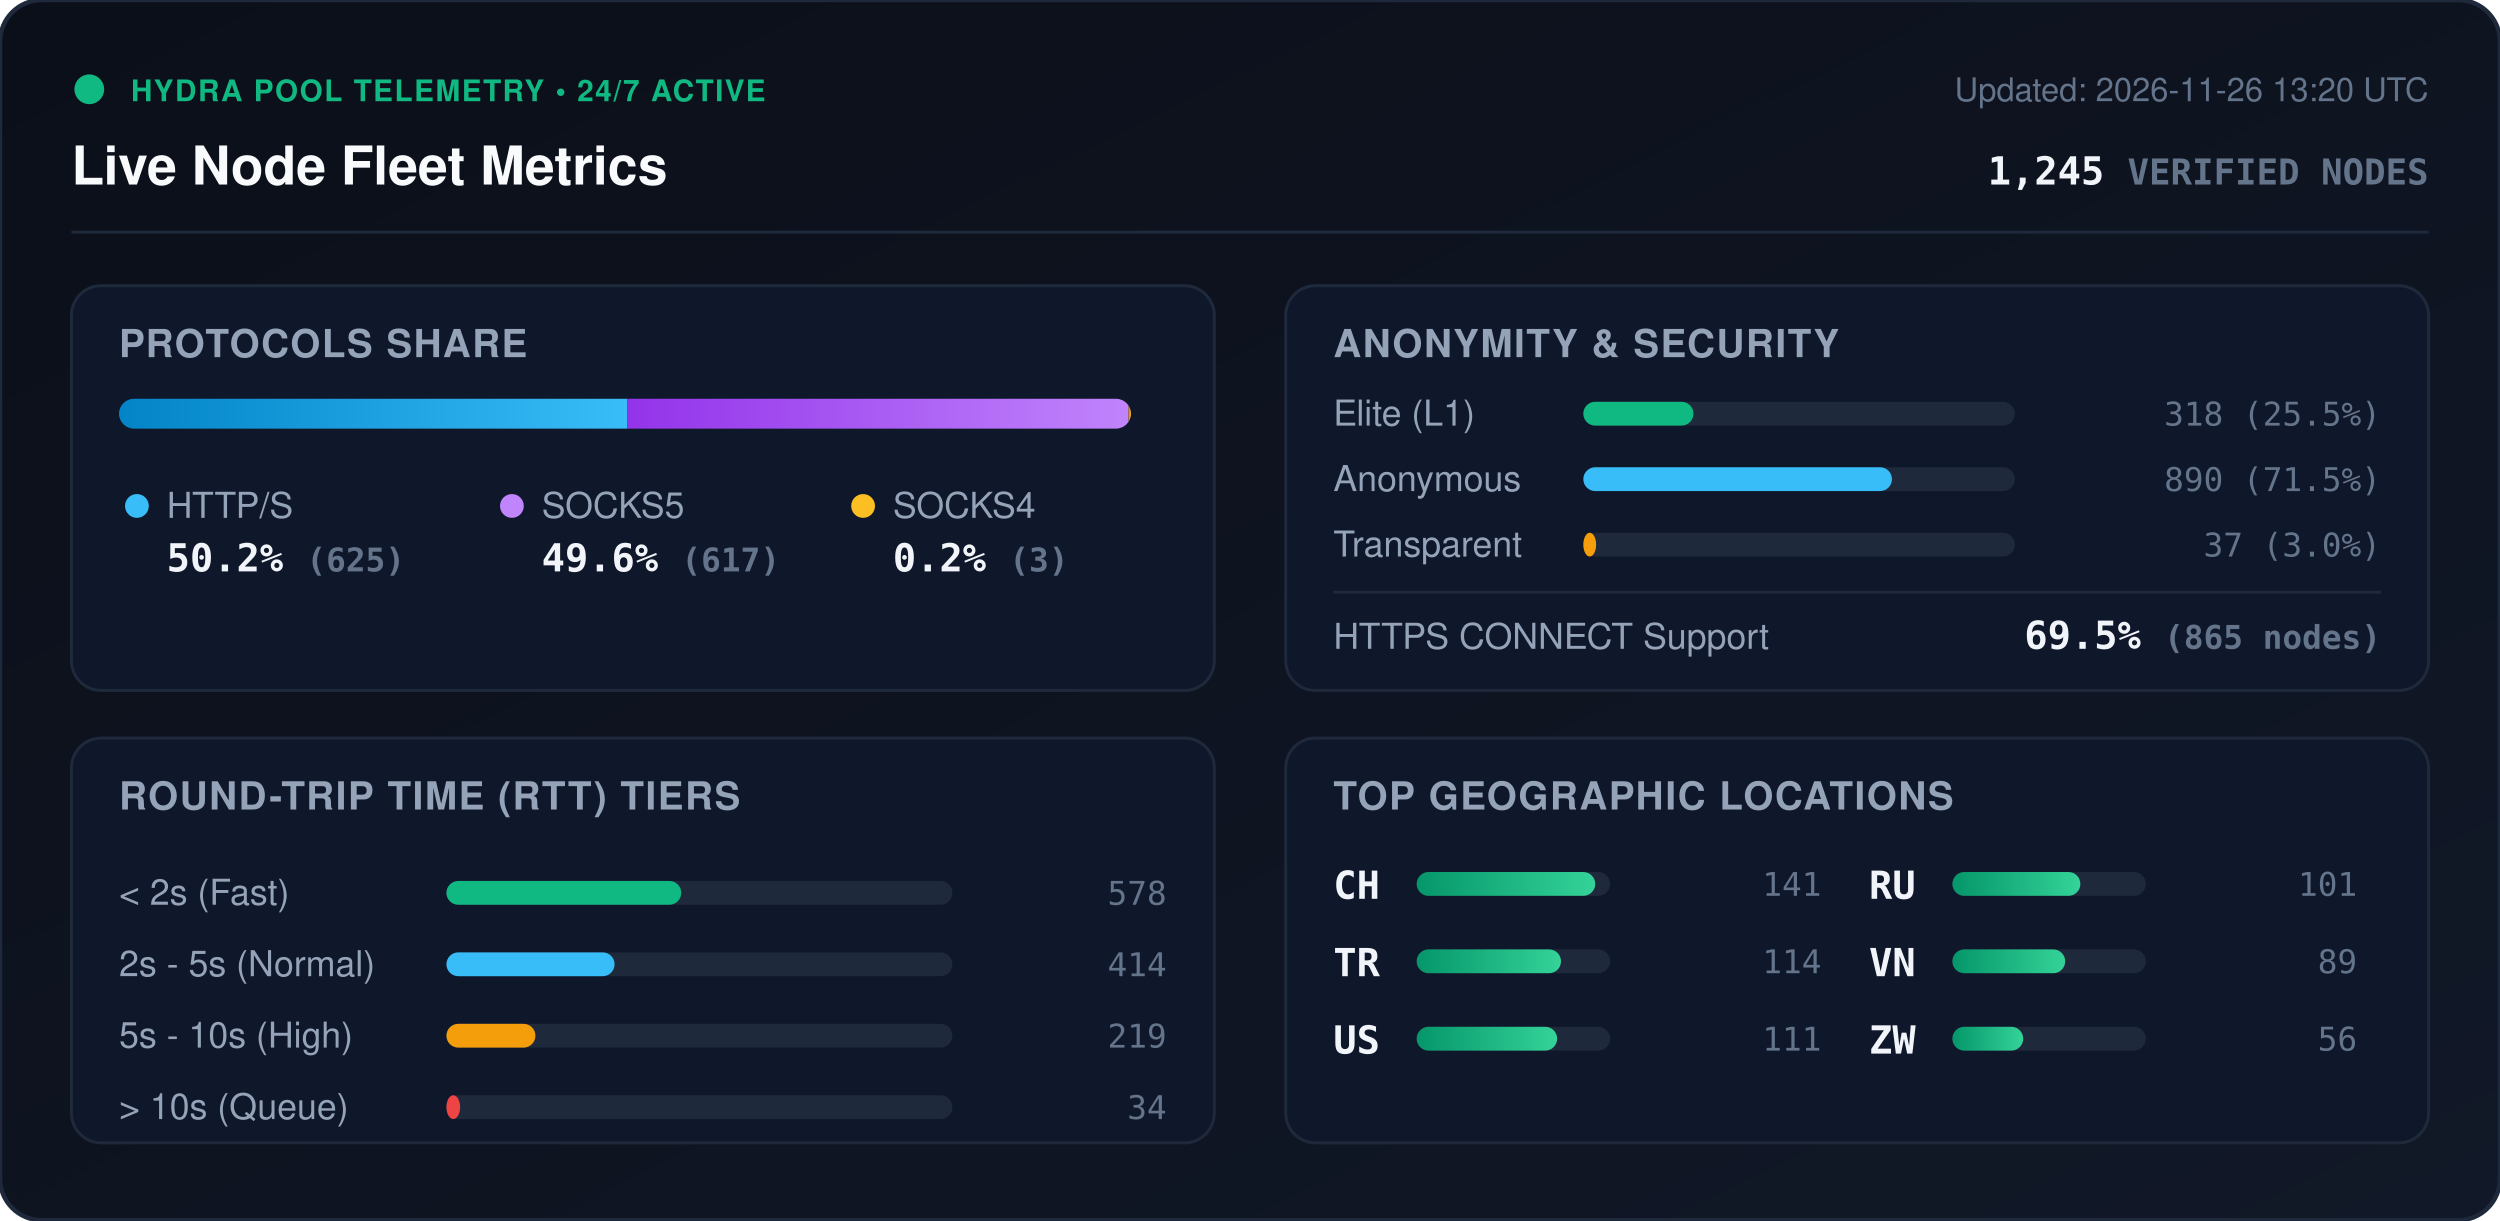
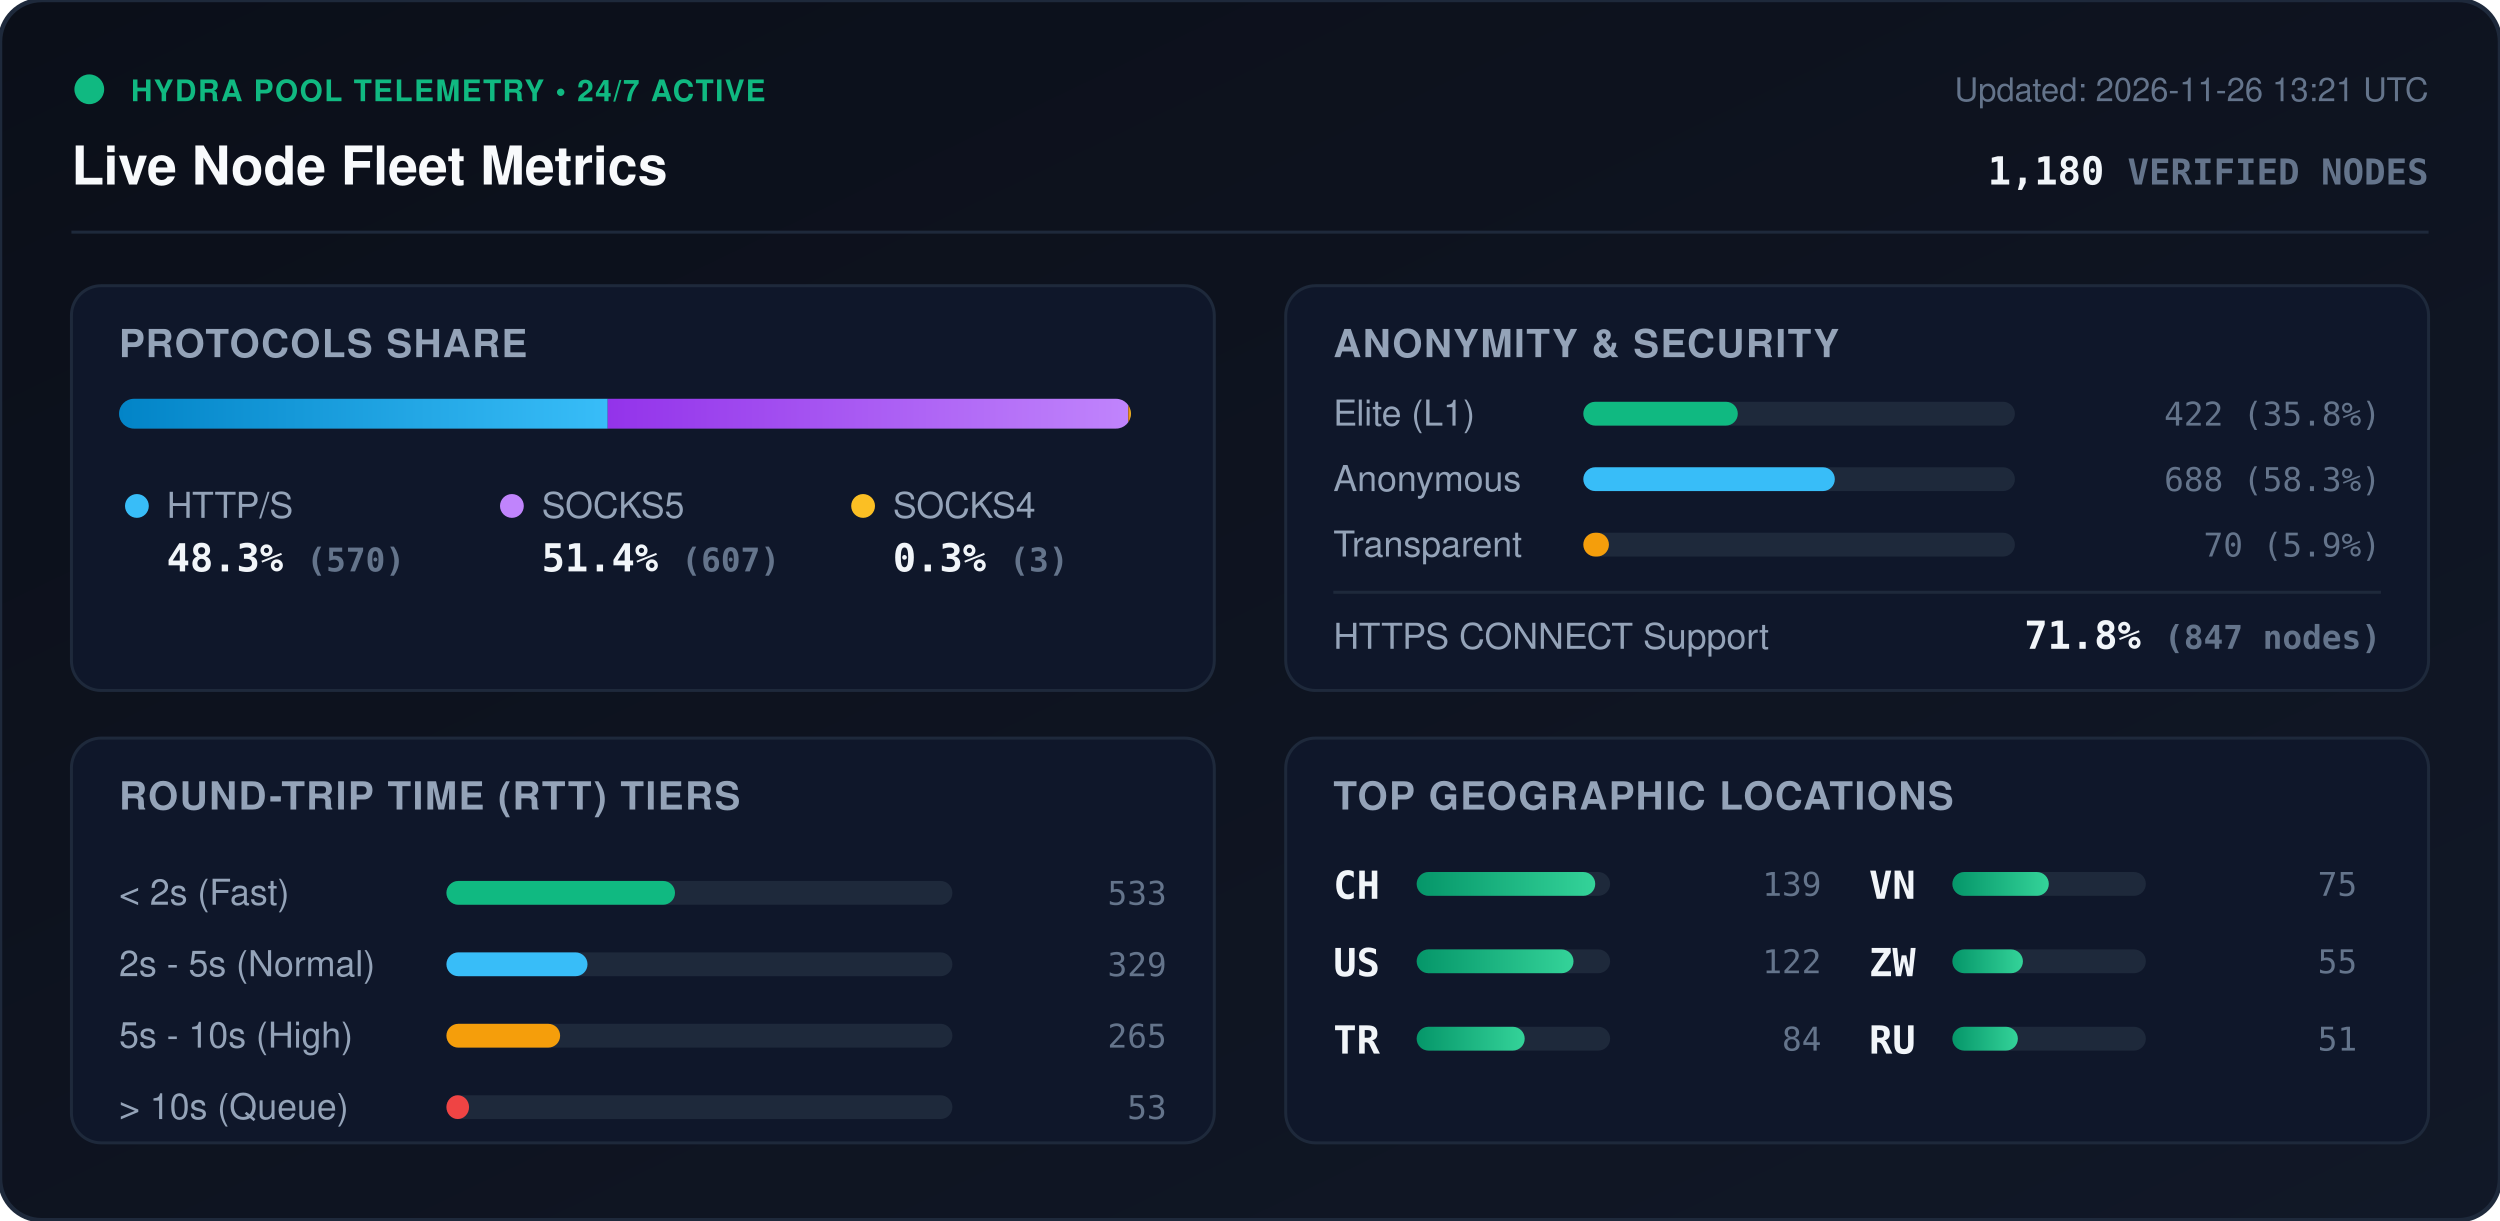
<svg xmlns="http://www.w3.org/2000/svg" viewBox="0 0 840 410" width="840" height="410" style="max-width: 100%; height: auto;">
  <defs>
    <linearGradient id="bg" x1="0%" y1="0%" x2="100%" y2="100%">
      <stop offset="0%" stop-color="#0b0f19" />
      <stop offset="100%" stop-color="#111827" />
    </linearGradient>
    <linearGradient id="bar-http" x1="0%" y1="0%" x2="100%" y2="0%">
      <stop offset="0%" stop-color="#0284c7" />
      <stop offset="100%" stop-color="#38bdf8" />
    </linearGradient>
    <linearGradient id="bar-socks5" x1="0%" y1="0%" x2="100%" y2="0%">
      <stop offset="0%" stop-color="#9333ea" />
      <stop offset="100%" stop-color="#c084fc" />
    </linearGradient>
    <linearGradient id="bar-socks4" x1="0%" y1="0%" x2="100%" y2="0%">
      <stop offset="0%" stop-color="#d97706" />
      <stop offset="100%" stop-color="#fbbf24" />
    </linearGradient>
    <linearGradient id="bar-green" x1="0%" y1="0%" x2="100%" y2="0%">
      <stop offset="0%" stop-color="#059669" />
      <stop offset="100%" stop-color="#34d399" />
    </linearGradient>
    <clipPath id="prog-track-clip">
      <rect width="340.0" height="10" rx="5" />
    </clipPath>
    <style>
      .title { font: 700 18px -apple-system, BlinkMacSystemFont, 'Segoe UI', Helvetica, Arial, sans-serif; fill: #f8fafc; }
      .sub { font: 500 11px -apple-system, BlinkMacSystemFont, 'Segoe UI', Helvetica, Arial, sans-serif; fill: #64748b; }
      .section-hdr { font: 600 13px -apple-system, BlinkMacSystemFont, 'Segoe UI', Helvetica, Arial, sans-serif; fill: #94a3b8; letter-spacing: 0.5px; }
      .metric-val { font: 700 13px -apple-system, BlinkMacSystemFont, 'Segoe UI', Helvetica, Arial, sans-serif; fill: #f1f5f9; }
      .metric-lbl { font: 500 12px -apple-system, BlinkMacSystemFont, 'Segoe UI', Helvetica, Arial, sans-serif; fill: #94a3b8; }
      .badge-txt { font: 700 10px -apple-system, BlinkMacSystemFont, 'Segoe UI', Helvetica, Arial, sans-serif; fill: #10b981; letter-spacing: 0.5px; }
      .mono { font-family: ui-monospace, SFMono-Regular, Menlo, Monaco, Consolas, monospace; }
      .pulse { animation: beacon 2s infinite ease-in-out; }
      @keyframes beacon { 0%, 100% { opacity: 1; } 50% { opacity: 0.35; } }
    </style>
  </defs>
  <rect width="840" height="410" rx="14" fill="url(#bg)" stroke="#1e293b" stroke-width="1.5" />
  <g transform="translate(24, 24)">
    <circle cx="6" cy="6" r="5" fill="#10b981" class="pulse" />
    <text x="20" y="10" class="badge-txt">HYDRA POOL TELEMETRY • 24/7 ACTIVE</text>
    <text x="0" y="38" class="title">Live Node Fleet Metrics</text>
-     <text x="792" y="10" text-anchor="end" class="sub">Updated: 2026-11-26 13:20 UTC</text>
-     <text x="792" y="38" text-anchor="end" class="metric-val mono" fill="#38bdf8">1,245 <tspan font-size="12" fill="#64748b">VERIFIED NODES</tspan>
+     <text x="792" y="10" text-anchor="end" class="sub">Updated: 2026-11-26 13:21 UTC</text>
+     <text x="792" y="38" text-anchor="end" class="metric-val mono" fill="#38bdf8">1,180 <tspan font-size="12" fill="#64748b">VERIFIED NODES</tspan>
    </text>
  </g>
  <line x1="24" y1="78" x2="816" y2="78" stroke="#1e293b" stroke-width="1" />
  <g transform="translate(24, 96)">
    <rect width="384" height="136" rx="10" fill="#0f172a" stroke="#1e293b" />
    <text x="16" y="24" class="section-hdr">PROTOCOLS SHARE</text>
    <g transform="translate(16, 38)">
      <rect width="340.0" height="10" rx="5" fill="#1e293b" />
      <g clip-path="url(#prog-track-clip)">
-         <rect x="0" width="170.7" height="10" fill="url(#bar-http)" />
-         <rect x="170.7" width="168.5" height="10" fill="url(#bar-socks5)" />
-         <rect x="339.2" width="0.8" height="10" fill="url(#bar-socks4)" />
+         <rect x="0" width="164.2" height="10" fill="url(#bar-http)" />
+         <rect x="164.2" width="174.9" height="10" fill="url(#bar-socks5)" />
+         <rect x="339.1" width="0.9" height="10" fill="url(#bar-socks4)" />
      </g>
    </g>
    <g transform="translate(16, 68)">
      <circle cx="6" cy="6" r="4" fill="#38bdf8" />
      <text x="16" y="10" class="metric-lbl">HTTP/S</text>
-       <text x="16" y="28" class="metric-val mono">50.2% <tspan font-size="11" fill="#64748b">(625)</tspan>
+       <text x="16" y="28" class="metric-val mono">48.3% <tspan font-size="11" fill="#64748b">(570)</tspan>
      </text>
      <circle cx="132" cy="6" r="4" fill="#c084fc" />
      <text x="142" y="10" class="metric-lbl">SOCKS5</text>
-       <text x="142" y="28" class="metric-val mono">49.6% <tspan font-size="11" fill="#64748b">(617)</tspan>
+       <text x="142" y="28" class="metric-val mono">51.4% <tspan font-size="11" fill="#64748b">(607)</tspan>
      </text>
      <circle cx="250" cy="6" r="4" fill="#fbbf24" />
      <text x="260" y="10" class="metric-lbl">SOCKS4</text>
-       <text x="260" y="28" class="metric-val mono">0.2% <tspan font-size="11" fill="#64748b">(3)</tspan>
+       <text x="260" y="28" class="metric-val mono">0.3% <tspan font-size="11" fill="#64748b">(3)</tspan>
      </text>
    </g>
  </g>
  <g transform="translate(432, 96)">
    <rect width="384" height="136" rx="10" fill="#0f172a" stroke="#1e293b" />
    <text x="16" y="24" class="section-hdr">ANONYMITY &amp; SECURITY</text>
    <text x="16" y="47" class="metric-lbl">Elite (L1)</text>
    <rect x="100" y="39" width="145.0" height="8" rx="4" fill="#1e293b" />
-     <rect x="100" y="39" width="37.0" height="8" rx="4" fill="#10b981" />
-     <text x="368" y="47" text-anchor="end" class="mono sub" fill="#e2e8f0">318 (25.5%)</text>
+     <rect x="100" y="39" width="51.9" height="8" rx="4" fill="#10b981" />
+     <text x="368" y="47" text-anchor="end" class="mono sub" fill="#e2e8f0">422 (35.8%)</text>
    <text x="16" y="69" class="metric-lbl">Anonymous</text>
    <rect x="100" y="61" width="145.0" height="8" rx="4" fill="#1e293b" />
-     <rect x="100" y="61" width="103.7" height="8" rx="4" fill="#38bdf8" />
-     <text x="368" y="69" text-anchor="end" class="mono sub" fill="#e2e8f0">890 (71.5%)</text>
+     <rect x="100" y="61" width="84.5" height="8" rx="4" fill="#38bdf8" />
+     <text x="368" y="69" text-anchor="end" class="mono sub" fill="#e2e8f0">688 (58.3%)</text>
    <text x="16" y="91" class="metric-lbl">Transparent</text>
    <rect x="100" y="83" width="145.0" height="8" rx="4" fill="#1e293b" />
-     <rect x="100" y="83" width="4.3" height="8" rx="4" fill="#f59e0b" />
-     <text x="368" y="91" text-anchor="end" class="mono sub" fill="#e2e8f0">37 (3.0%)</text>
+     <rect x="100" y="83" width="8.6" height="8" rx="4" fill="#f59e0b" />
+     <text x="368" y="91" text-anchor="end" class="mono sub" fill="#e2e8f0">70 (5.9%)</text>
    <line x1="16" y1="103" x2="368" y2="103" stroke="#1e293b" stroke-width="1" />
    <text x="16" y="122" class="metric-lbl">HTTPS CONNECT Support</text>
-     <text x="368" y="122" text-anchor="end" class="metric-val mono" fill="#34d399">69.5% <tspan font-size="11" fill="#64748b">(865 nodes)</tspan>
+     <text x="368" y="122" text-anchor="end" class="metric-val mono" fill="#34d399">71.8% <tspan font-size="11" fill="#64748b">(847 nodes)</tspan>
    </text>
  </g>
  <g transform="translate(24, 248)">
    <rect width="384" height="136" rx="10" fill="#0f172a" stroke="#1e293b" />
    <text x="16" y="24" class="section-hdr">ROUND-TRIP TIME (RTT) TIERS</text>
    <g transform="translate(16, 42)">
      <text x="0" y="14" class="metric-lbl">&lt; 2s (Fast)</text>
      <rect x="110" y="6" width="170" height="8" rx="4" fill="#1e293b" />
-       <rect x="110" y="6" width="78.9" height="8" rx="4" fill="#10b981" />
-       <text x="352" y="14" text-anchor="end" class="mono sub">578</text>
+       <rect x="110" y="6" width="76.8" height="8" rx="4" fill="#10b981" />
+       <text x="352" y="14" text-anchor="end" class="mono sub">533</text>
      <text x="0" y="38" class="metric-lbl">2s - 5s (Normal)</text>
      <rect x="110" y="30" width="170" height="8" rx="4" fill="#1e293b" />
-       <rect x="110" y="30" width="56.5" height="8" rx="4" fill="#38bdf8" />
-       <text x="352" y="38" text-anchor="end" class="mono sub">414</text>
+       <rect x="110" y="30" width="47.4" height="8" rx="4" fill="#38bdf8" />
+       <text x="352" y="38" text-anchor="end" class="mono sub">329</text>
      <text x="0" y="62" class="metric-lbl">5s - 10s (High)</text>
      <rect x="110" y="54" width="170" height="8" rx="4" fill="#1e293b" />
-       <rect x="110" y="54" width="29.9" height="8" rx="4" fill="#f59e0b" />
-       <text x="352" y="62" text-anchor="end" class="mono sub">219</text>
+       <rect x="110" y="54" width="38.2" height="8" rx="4" fill="#f59e0b" />
+       <text x="352" y="62" text-anchor="end" class="mono sub">265</text>
      <text x="0" y="86" class="metric-lbl">&gt; 10s (Queue)</text>
      <rect x="110" y="78" width="170" height="8" rx="4" fill="#1e293b" />
-       <rect x="110" y="78" width="4.6" height="8" rx="4" fill="#ef4444" />
-       <text x="352" y="86" text-anchor="end" class="mono sub">34</text>
+       <rect x="110" y="78" width="7.6" height="8" rx="4" fill="#ef4444" />
+       <text x="352" y="86" text-anchor="end" class="mono sub">53</text>
    </g>
  </g>
  <g transform="translate(432, 248)">
    <rect width="384" height="136" rx="10" fill="#0f172a" stroke="#1e293b" />
    <text x="16" y="24" class="section-hdr">TOP GEOGRAPHIC LOCATIONS</text>
    <g transform="translate(16, 42)">
      <g transform="translate(0, 0)">
        <text x="0" y="12" class="mono metric-val" font-size="12">CH</text>
        <rect x="28" y="3" width="65" height="8" rx="4" fill="#1e293b" />
        <rect x="28" y="3" width="60.0" height="8" rx="4" fill="url(#bar-green)" />
-         <text x="164" y="11" text-anchor="end" class="mono sub">141</text>
+         <text x="164" y="11" text-anchor="end" class="mono sub">139</text>
      </g>
      <g transform="translate(0, 26)">
+         <text x="0" y="12" class="mono metric-val" font-size="12">US</text>
+         <rect x="28" y="3" width="65" height="8" rx="4" fill="#1e293b" />
+         <rect x="28" y="3" width="52.7" height="8" rx="4" fill="url(#bar-green)" />
+         <text x="164" y="11" text-anchor="end" class="mono sub">122</text>
+       </g>
+       <g transform="translate(0, 52)">
        <text x="0" y="12" class="mono metric-val" font-size="12">TR</text>
        <rect x="28" y="3" width="65" height="8" rx="4" fill="#1e293b" />
-         <rect x="28" y="3" width="48.5" height="8" rx="4" fill="url(#bar-green)" />
-         <text x="164" y="11" text-anchor="end" class="mono sub">114</text>
-       </g>
-       <g transform="translate(0, 52)">
-         <text x="0" y="12" class="mono metric-val" font-size="12">US</text>
-         <rect x="28" y="3" width="65" height="8" rx="4" fill="#1e293b" />
-         <rect x="28" y="3" width="47.2" height="8" rx="4" fill="url(#bar-green)" />
-         <text x="164" y="11" text-anchor="end" class="mono sub">111</text>
+         <rect x="28" y="3" width="36.3" height="8" rx="4" fill="url(#bar-green)" />
+         <text x="164" y="11" text-anchor="end" class="mono sub">84</text>
      </g>
      <g transform="translate(180, 0)">
+         <text x="0" y="12" class="mono metric-val" font-size="12">VN</text>
+         <rect x="28" y="3" width="65" height="8" rx="4" fill="#1e293b" />
+         <rect x="28" y="3" width="32.4" height="8" rx="4" fill="url(#bar-green)" />
+         <text x="164" y="11" text-anchor="end" class="mono sub">75</text>
+       </g>
+       <g transform="translate(180, 26)">
+         <text x="0" y="12" class="mono metric-val" font-size="12">ZW</text>
+         <rect x="28" y="3" width="65" height="8" rx="4" fill="#1e293b" />
+         <rect x="28" y="3" width="23.7" height="8" rx="4" fill="url(#bar-green)" />
+         <text x="164" y="11" text-anchor="end" class="mono sub">55</text>
+       </g>
+       <g transform="translate(180, 52)">
        <text x="0" y="12" class="mono metric-val" font-size="12">RU</text>
        <rect x="28" y="3" width="65" height="8" rx="4" fill="#1e293b" />
-         <rect x="28" y="3" width="43.0" height="8" rx="4" fill="url(#bar-green)" />
-         <text x="164" y="11" text-anchor="end" class="mono sub">101</text>
-       </g>
-       <g transform="translate(180, 26)">
-         <text x="0" y="12" class="mono metric-val" font-size="12">VN</text>
-         <rect x="28" y="3" width="65" height="8" rx="4" fill="#1e293b" />
-         <rect x="28" y="3" width="37.9" height="8" rx="4" fill="url(#bar-green)" />
-         <text x="164" y="11" text-anchor="end" class="mono sub">89</text>
-       </g>
-       <g transform="translate(180, 52)">
-         <text x="0" y="12" class="mono metric-val" font-size="12">ZW</text>
-         <rect x="28" y="3" width="65" height="8" rx="4" fill="#1e293b" />
-         <rect x="28" y="3" width="23.8" height="8" rx="4" fill="url(#bar-green)" />
-         <text x="164" y="11" text-anchor="end" class="mono sub">56</text>
+         <rect x="28" y="3" width="22.0" height="8" rx="4" fill="url(#bar-green)" />
+         <text x="164" y="11" text-anchor="end" class="mono sub">51</text>
      </g>
    </g>
  </g>
</svg>
